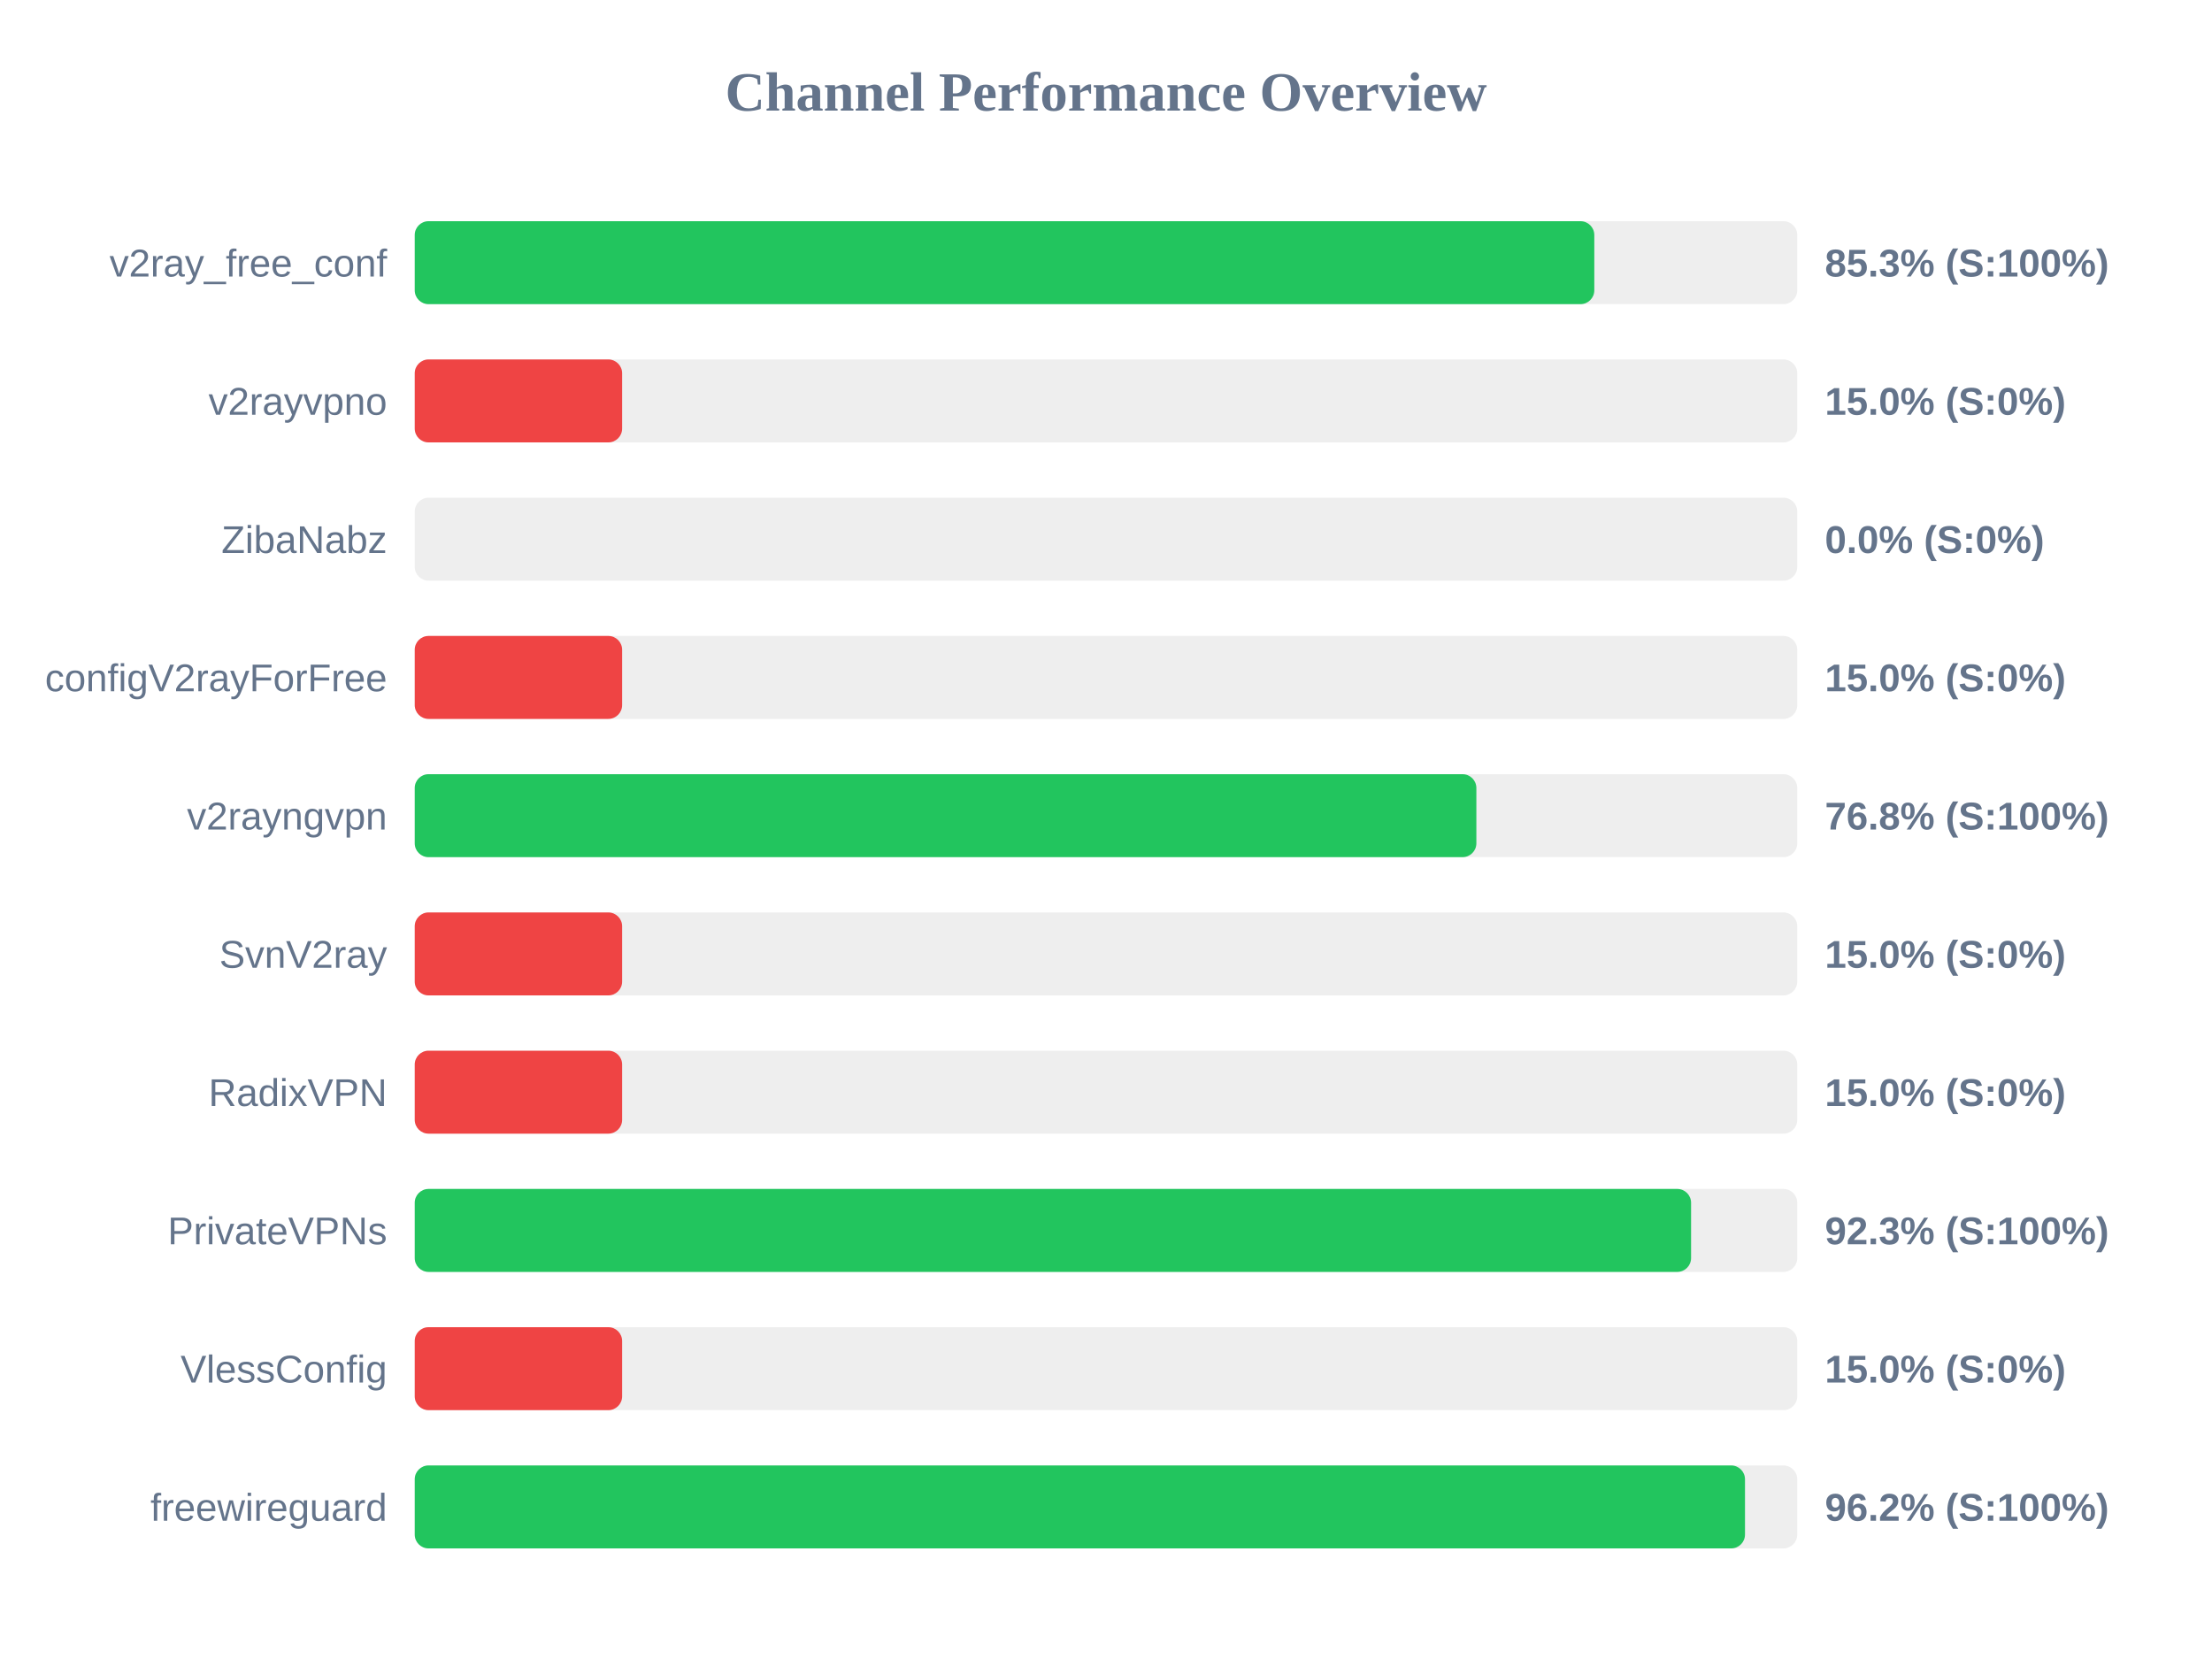
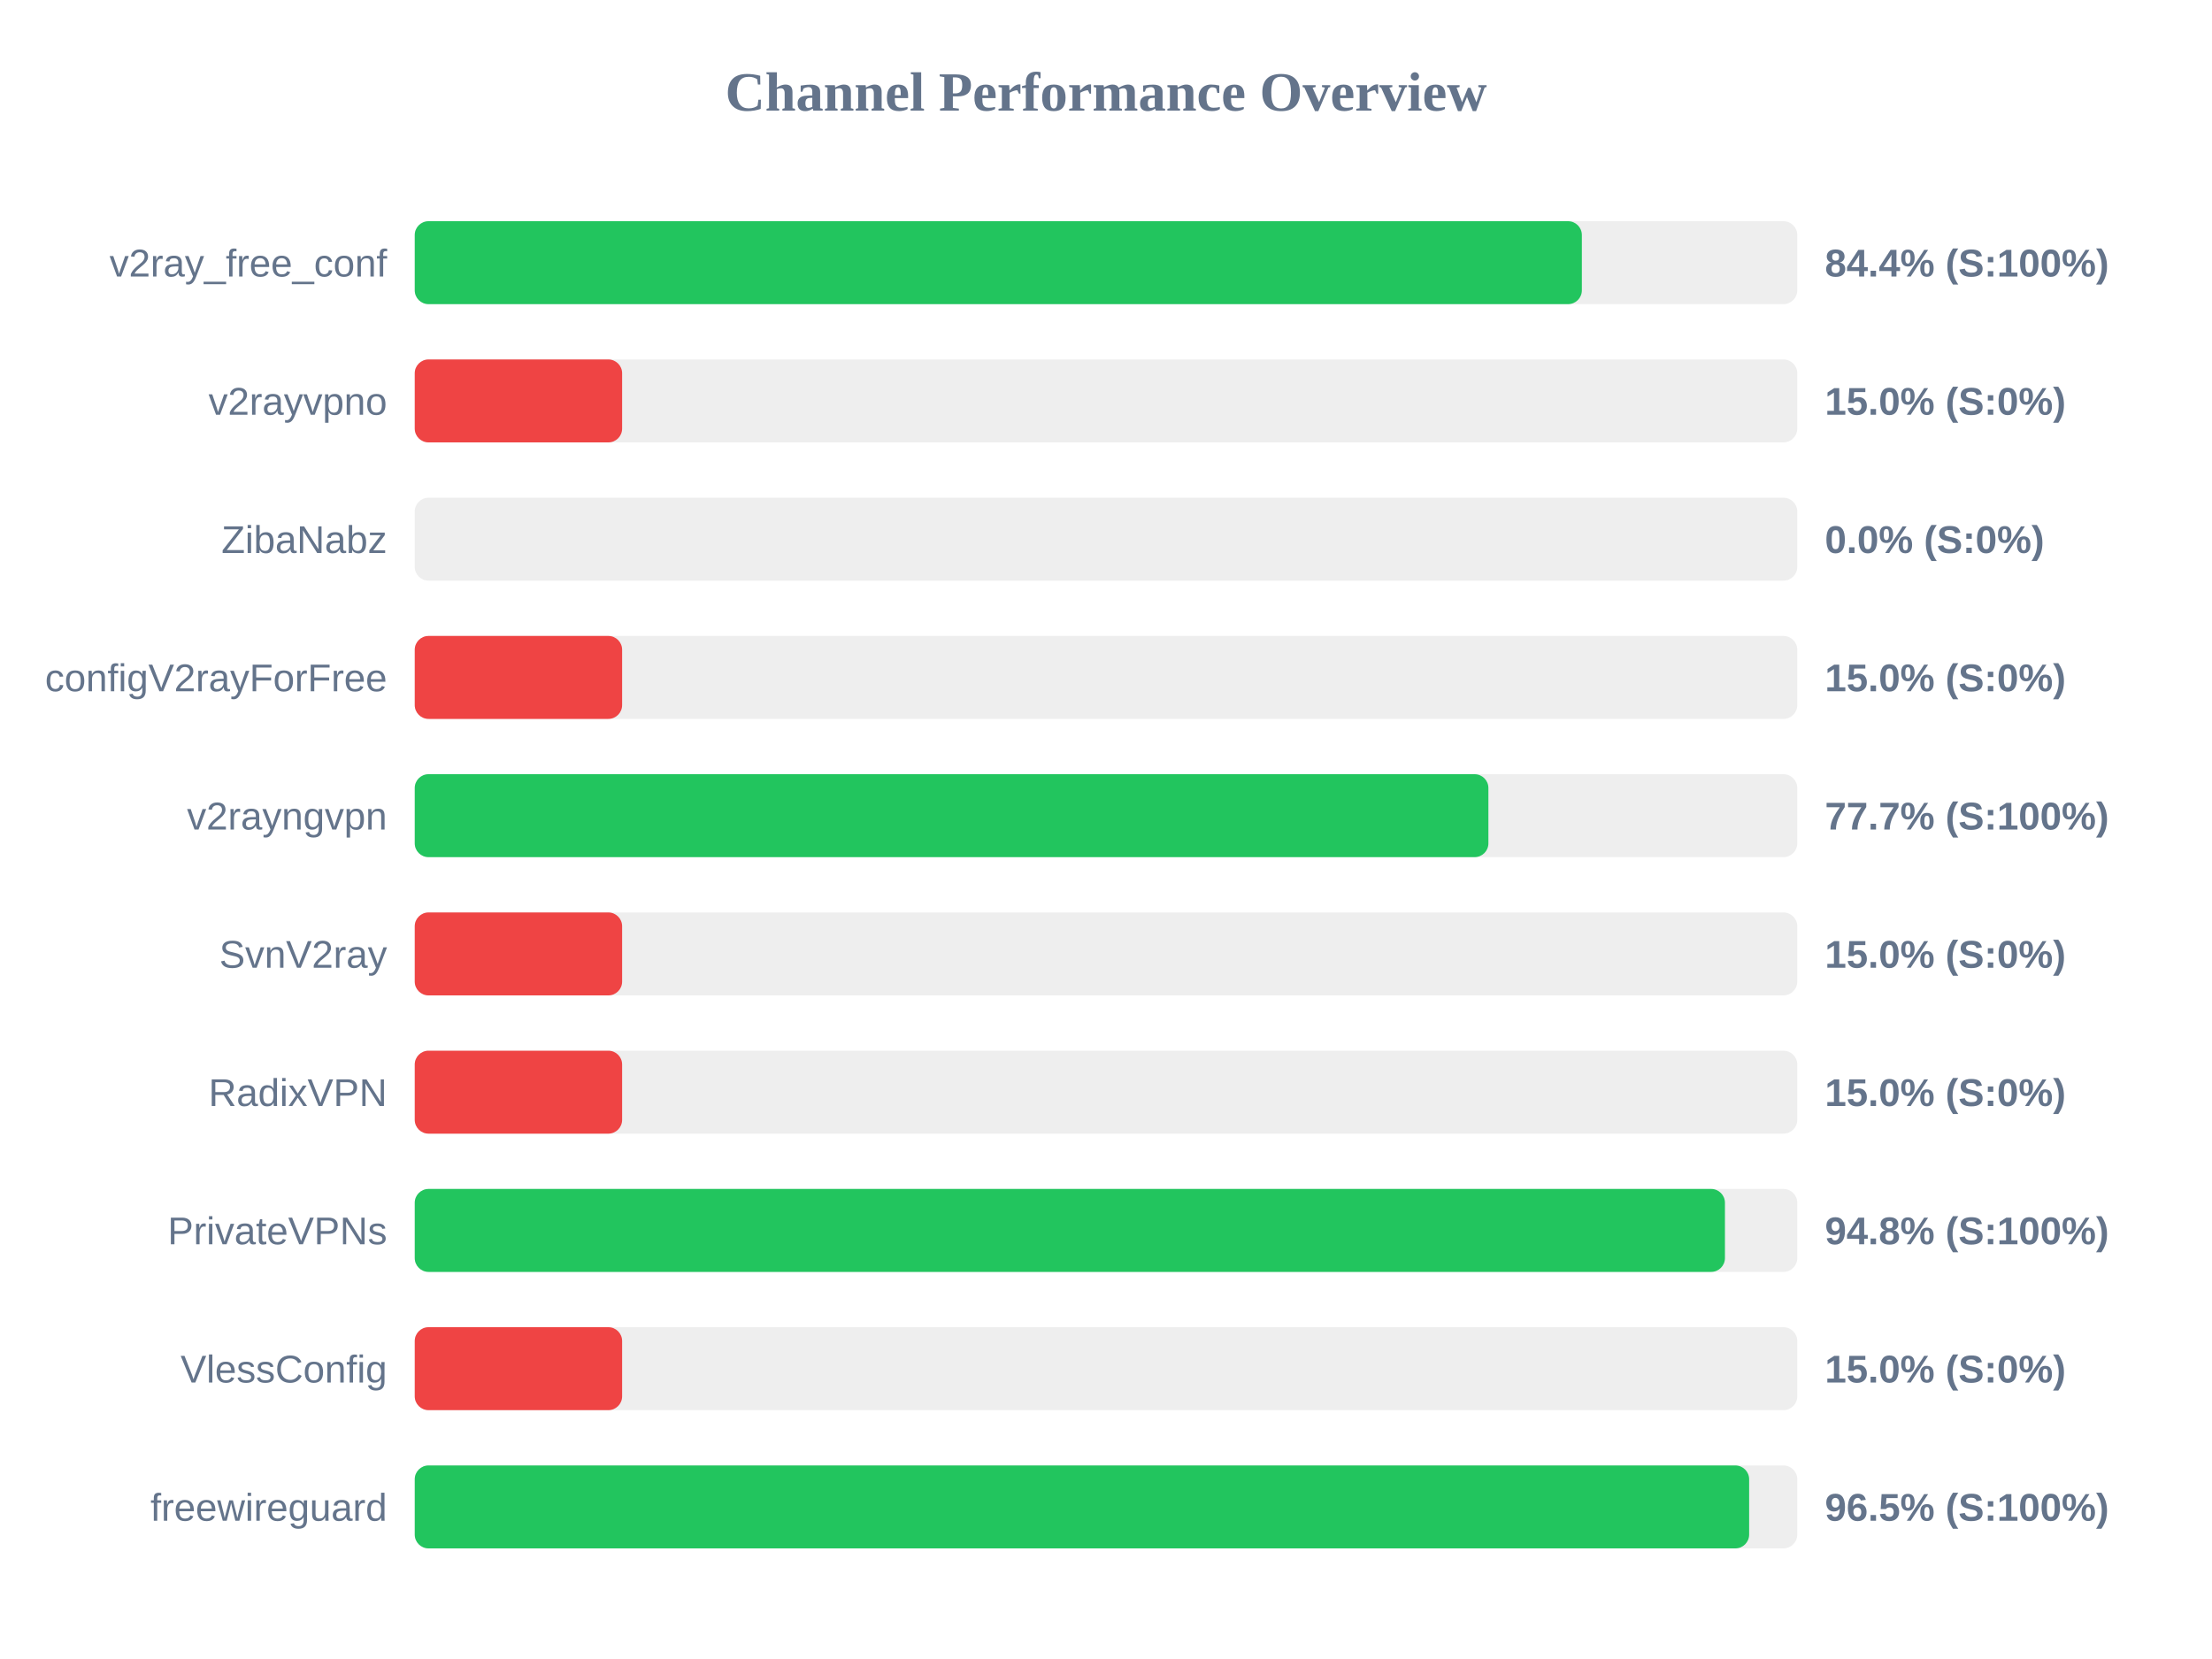
<svg xmlns="http://www.w3.org/2000/svg" width="800" height="600" version="1.1">
  <style>
        .row { font: 14px Arial; fill: #64748b; }
        .score { font: bold 14px Arial; fill: #64748b; }
    </style>
  <text x="400" y="40" text-anchor="middle" font-size="20px" font-weight="bold" fill="#64748b">Channel Performance Overview</text>
  <rect x="150" y="80" width="500" height="30" fill="#eee" rx="5" />
-   <rect x="150" y="80" width="426.6" height="30" fill="#22c55e" rx="5" />
+   <rect x="150" y="80" width="422.1" height="30" fill="#22c55e" rx="5" />
  <text x="140" y="100" text-anchor="end" class="row">v2ray_free_conf</text>
-   <text x="660" y="100" text-anchor="start" class="score">85.3% (S:100%)</text>
+   <text x="660" y="100" text-anchor="start" class="score">84.4% (S:100%)</text>
  <rect x="150" y="130" width="500" height="30" fill="#eee" rx="5" />
  <rect x="150" y="130" width="75.0" height="30" fill="#ef4444" rx="5" />
  <text x="140" y="150" text-anchor="end" class="row">v2rayvpno</text>
  <text x="660" y="150" text-anchor="start" class="score">15.0% (S:0%)</text>
  <rect x="150" y="180" width="500" height="30" fill="#eee" rx="5" />
  <rect x="150" y="180" width="0.0" height="30" fill="#ef4444" rx="5" />
  <text x="140" y="200" text-anchor="end" class="row">ZibaNabz</text>
  <text x="660" y="200" text-anchor="start" class="score">0.0% (S:0%)</text>
  <rect x="150" y="230" width="500" height="30" fill="#eee" rx="5" />
  <rect x="150" y="230" width="75.0" height="30" fill="#ef4444" rx="5" />
  <text x="140" y="250" text-anchor="end" class="row">configV2rayForFree</text>
  <text x="660" y="250" text-anchor="start" class="score">15.0% (S:0%)</text>
  <rect x="150" y="280" width="500" height="30" fill="#eee" rx="5" />
-   <rect x="150" y="280" width="383.95" height="30" fill="#22c55e" rx="5" />
+   <rect x="150" y="280" width="388.3" height="30" fill="#22c55e" rx="5" />
  <text x="140" y="300" text-anchor="end" class="row">v2rayngvpn</text>
-   <text x="660" y="300" text-anchor="start" class="score">76.8% (S:100%)</text>
+   <text x="660" y="300" text-anchor="start" class="score">77.7% (S:100%)</text>
  <rect x="150" y="330" width="500" height="30" fill="#eee" rx="5" />
  <rect x="150" y="330" width="75.0" height="30" fill="#ef4444" rx="5" />
  <text x="140" y="350" text-anchor="end" class="row">SvnV2ray</text>
  <text x="660" y="350" text-anchor="start" class="score">15.0% (S:0%)</text>
  <rect x="150" y="380" width="500" height="30" fill="#eee" rx="5" />
  <rect x="150" y="380" width="75.0" height="30" fill="#ef4444" rx="5" />
  <text x="140" y="400" text-anchor="end" class="row">RadixVPN</text>
  <text x="660" y="400" text-anchor="start" class="score">15.0% (S:0%)</text>
  <rect x="150" y="430" width="500" height="30" fill="#eee" rx="5" />
-   <rect x="150" y="430" width="461.6" height="30" fill="#22c55e" rx="5" />
+   <rect x="150" y="430" width="473.85" height="30" fill="#22c55e" rx="5" />
  <text x="140" y="450" text-anchor="end" class="row">PrivateVPNs</text>
-   <text x="660" y="450" text-anchor="start" class="score">92.3% (S:100%)</text>
+   <text x="660" y="450" text-anchor="start" class="score">94.8% (S:100%)</text>
  <rect x="150" y="480" width="500" height="30" fill="#eee" rx="5" />
  <rect x="150" y="480" width="75.0" height="30" fill="#ef4444" rx="5" />
  <text x="140" y="500" text-anchor="end" class="row">VlessConfig</text>
  <text x="660" y="500" text-anchor="start" class="score">15.0% (S:0%)</text>
  <rect x="150" y="530" width="500" height="30" fill="#eee" rx="5" />
-   <rect x="150" y="530" width="481.1" height="30" fill="#22c55e" rx="5" />
+   <rect x="150" y="530" width="482.6" height="30" fill="#22c55e" rx="5" />
  <text x="140" y="550" text-anchor="end" class="row">freewireguard</text>
-   <text x="660" y="550" text-anchor="start" class="score">96.2% (S:100%)</text>
+   <text x="660" y="550" text-anchor="start" class="score">96.5% (S:100%)</text>
</svg>
